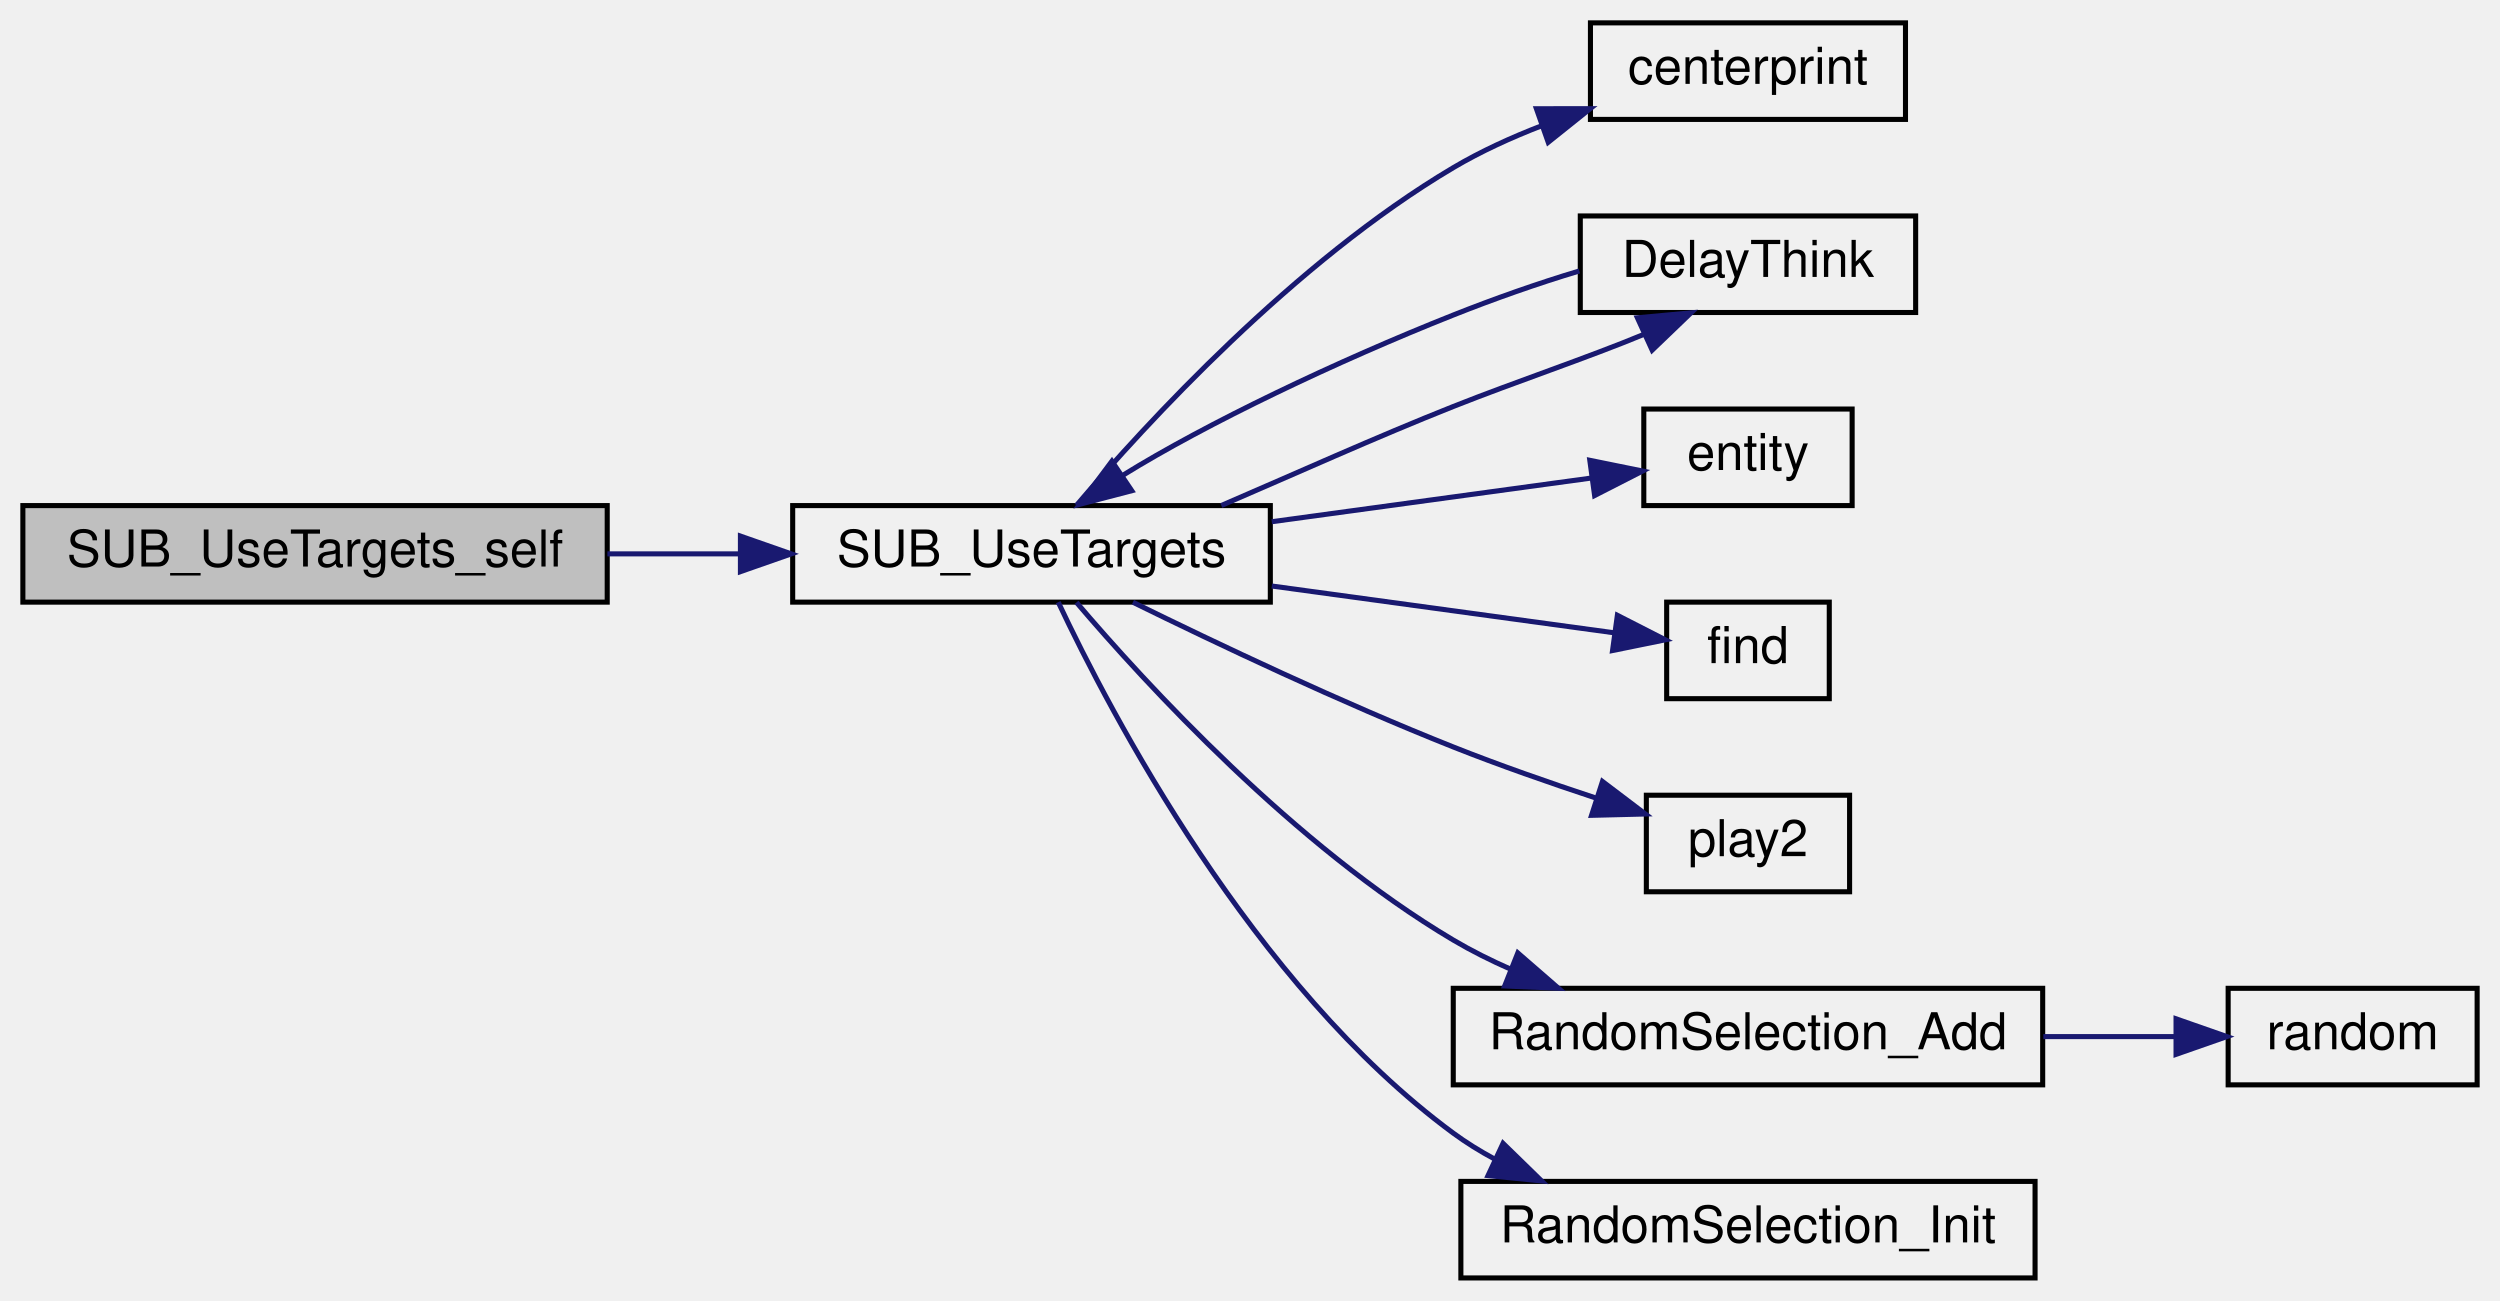
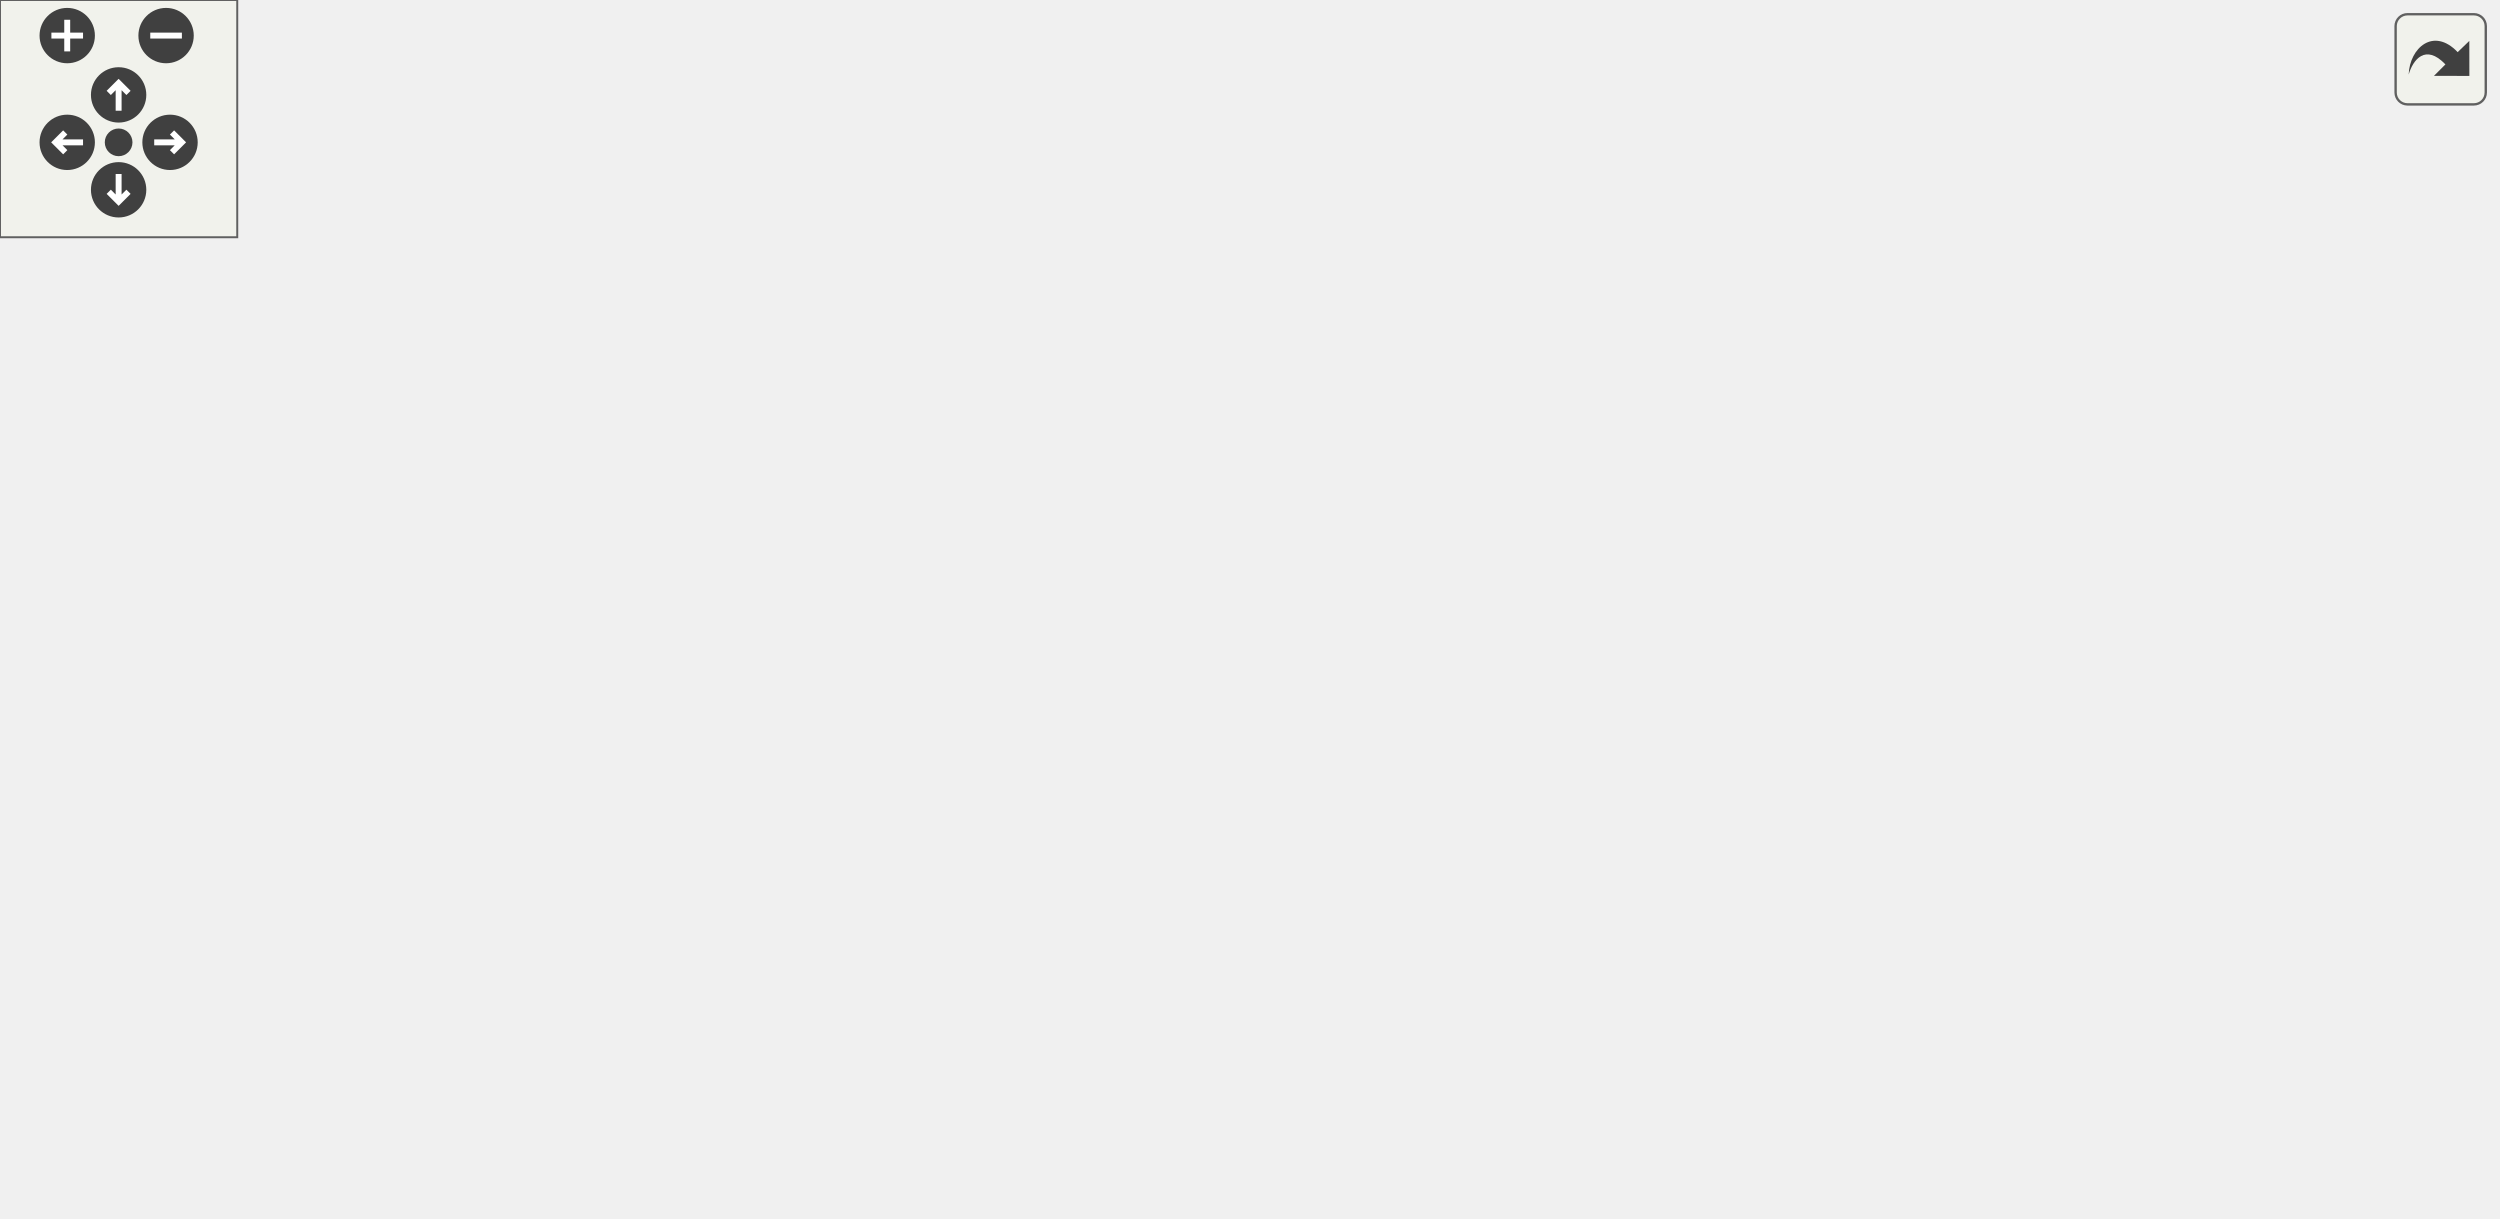
- <svg xmlns="http://www.w3.org/2000/svg" xmlns:xlink="http://www.w3.org/1999/xlink" width="492pt" height="256pt" viewBox="0.00 0.00 492.00 256.00">
-   <g id="graph0" class="graph" transform="scale(1 1) rotate(0) translate(4 252)">
-     <g id="node1" class="node">
-       <polygon fill="#bfbfbf" stroke="black" points="0.5,-133.5 0.5,-152.5 115.5,-152.5 115.5,-133.5 0.5,-133.5" />
-       <text text-anchor="middle" x="58" y="-140.5" font-family="Helvetica,sans-Serif" font-size="10.00">SUB_UseTargets_self</text>
-     </g>
-     <g id="node2" class="node">
-       <g id="a_node2">
-         <a xlink:href="../../d6/d57/triggers_8qc.html#a3905086b3426d8a7b89fe8eff17368c6" target="_top" xlink:title="SUB_UseTargets">
-           <polygon fill="none" stroke="black" points="152,-133.5 152,-152.5 246,-152.5 246,-133.5 152,-133.5" />
-           <text text-anchor="middle" x="199" y="-140.5" font-family="Helvetica,sans-Serif" font-size="10.00">SUB_UseTargets</text>
-         </a>
-       </g>
-     </g>
-     <g id="edge1" class="edge">
-       <path fill="none" stroke="midnightblue" d="M115.537,-143C124.086,-143 132.907,-143 141.457,-143" />
-       <polygon fill="midnightblue" stroke="midnightblue" points="141.715,-146.5 151.715,-143 141.715,-139.5 141.715,-146.5" />
-     </g>
-     <g id="node3" class="node">
-       <g id="a_node3">
-         <a xlink:href="../../d8/de2/menudefs_8qc.html#aa90038262dd0464a4c251487bc5efc9f" target="_top" xlink:title="centerprint">
-           <polygon fill="none" stroke="black" points="309,-228.5 309,-247.5 371,-247.5 371,-228.5 309,-228.5" />
-           <text text-anchor="middle" x="340" y="-235.5" font-family="Helvetica,sans-Serif" font-size="10.00">centerprint</text>
-         </a>
-       </g>
-     </g>
-     <g id="edge2" class="edge">
-       <path fill="none" stroke="midnightblue" d="M207.853,-152.557C221.41,-168.479 250.767,-200.507 282,-219 287.419,-222.209 293.452,-224.961 299.509,-227.293" />
-       <polygon fill="midnightblue" stroke="midnightblue" points="298.366,-230.601 308.96,-230.618 300.689,-223.998 298.366,-230.601" />
-     </g>
-     <g id="node4" class="node">
-       <g id="a_node4">
-         <a xlink:href="../../d6/d57/triggers_8qc.html#a1c58d77ea3f4858ed96288710690cf98" target="_top" xlink:title="DelayThink">
-           <polygon fill="none" stroke="black" points="307,-190.5 307,-209.5 373,-209.5 373,-190.5 307,-190.5" />
-           <text text-anchor="middle" x="340" y="-197.5" font-family="Helvetica,sans-Serif" font-size="10.00">DelayThink</text>
-         </a>
-       </g>
-     </g>
-     <g id="edge3" class="edge">
-       <path fill="none" stroke="midnightblue" d="M236.355,-152.518C250.456,-158.58 266.833,-165.98 282,-172 294.322,-176.891 308.458,-181.609 319.57,-186.221" />
-       <polygon fill="midnightblue" stroke="midnightblue" points="318.236,-189.459 328.786,-190.429 321.143,-183.091 318.236,-189.459" />
-     </g>
-     <g id="node5" class="node">
-       <g id="a_node5">
-         <a xlink:href="../../d4/d0c/csprogsdefs_8qc.html#acbb54a239d76062465dccbc6a6c6e464" target="_top" xlink:title="entity">
-           <polygon fill="none" stroke="black" points="319.5,-152.5 319.5,-171.5 360.5,-171.5 360.5,-152.5 319.5,-152.5" />
-           <text text-anchor="middle" x="340" y="-159.5" font-family="Helvetica,sans-Serif" font-size="10.00">entity</text>
-         </a>
-       </g>
-     </g>
-     <g id="edge5" class="edge">
-       <path fill="none" stroke="midnightblue" d="M246.285,-149.327C267.015,-152.16 290.857,-155.419 309.173,-157.923" />
-       <polygon fill="midnightblue" stroke="midnightblue" points="308.871,-161.414 319.253,-159.301 309.819,-154.479 308.871,-161.414" />
-     </g>
-     <g id="node6" class="node">
-       <g id="a_node6">
-         <a xlink:href="../../d8/de2/menudefs_8qc.html#a53c4a8e7afd17cad92bc00adba96bb78" target="_top" xlink:title="find">
-           <polygon fill="none" stroke="black" points="324,-114.5 324,-133.5 356,-133.5 356,-114.5 324,-114.5" />
-           <text text-anchor="middle" x="340" y="-121.5" font-family="Helvetica,sans-Serif" font-size="10.00">find</text>
-         </a>
-       </g>
-     </g>
-     <g id="edge6" class="edge">
-       <path fill="none" stroke="midnightblue" d="M246.285,-136.673C268.731,-133.605 294.827,-130.038 313.604,-127.471" />
-       <polygon fill="midnightblue" stroke="midnightblue" points="314.297,-130.909 323.731,-126.087 313.349,-123.974 314.297,-130.909" />
-     </g>
-     <g id="node7" class="node">
-       <g id="a_node7">
-         <a xlink:href="../../dc/d73/server_2miscfunctions_8qh.html#a3ad01a00f1af9d663eb5c97259434896" target="_top" xlink:title="play2">
-           <polygon fill="none" stroke="black" points="320,-76.5 320,-95.5 360,-95.5 360,-76.5 320,-76.5" />
-           <text text-anchor="middle" x="340" y="-83.5" font-family="Helvetica,sans-Serif" font-size="10.00">play2</text>
-         </a>
-       </g>
-     </g>
-     <g id="edge7" class="edge">
-       <path fill="none" stroke="midnightblue" d="M218.954,-133.477C235.407,-125.391 259.979,-113.741 282,-105 291.017,-101.421 301.005,-97.935 310.068,-94.947" />
-       <polygon fill="midnightblue" stroke="midnightblue" points="311.364,-98.206 319.807,-91.806 309.216,-91.544 311.364,-98.206" />
-     </g>
-     <g id="node8" class="node">
-       <g id="a_node8">
-         <a xlink:href="../../dc/d95/random_8qc.html#a95527c538e7d69ffdd2779998fdabb42" target="_top" xlink:title="RandomSelection_Add">
-           <polygon fill="none" stroke="black" points="282,-38.5 282,-57.5 398,-57.5 398,-38.5 282,-38.5" />
-           <text text-anchor="middle" x="340" y="-45.5" font-family="Helvetica,sans-Serif" font-size="10.00">RandomSelection_Add</text>
-         </a>
-       </g>
-     </g>
-     <g id="edge8" class="edge">
-       <path fill="none" stroke="midnightblue" d="M207.853,-133.443C221.41,-117.521 250.767,-85.493 282,-67 285.585,-64.877 289.438,-62.955 293.389,-61.221" />
-       <polygon fill="midnightblue" stroke="midnightblue" points="294.708,-64.464 302.705,-57.514 292.12,-57.959 294.708,-64.464" />
-     </g>
-     <g id="node10" class="node">
-       <g id="a_node10">
-         <a xlink:href="../../dc/d95/random_8qc.html#a2d70d358bbf6aa8252f2aebc596d67c1" target="_top" xlink:title="RandomSelection_Init">
-           <polygon fill="none" stroke="black" points="283.5,-0.5 283.5,-19.5 396.5,-19.5 396.5,-0.5 283.5,-0.5" />
-           <text text-anchor="middle" x="340" y="-7.5" font-family="Helvetica,sans-Serif" font-size="10.00">RandomSelection_Init</text>
-         </a>
-       </g>
-     </g>
-     <g id="edge10" class="edge">
-       <path fill="none" stroke="midnightblue" d="M204.263,-133.497C214.491,-111.759 242.534,-58.048 282,-29 284.523,-27.143 287.238,-25.46 290.066,-23.937" />
-       <polygon fill="midnightblue" stroke="midnightblue" points="291.8,-26.99 299.384,-19.592 288.842,-20.646 291.8,-26.99" />
-     </g>
-     <g id="edge4" class="edge">
-       <path fill="none" stroke="midnightblue" d="M306.816,-198.677C298.655,-196.239 289.95,-193.156 282,-190 259.081,-180.903 233.399,-168.654 216.983,-158.47" />
-       <polygon fill="midnightblue" stroke="midnightblue" points="218.731,-155.427 208.48,-152.751 214.825,-161.236 218.731,-155.427" />
-     </g>
-     <g id="node9" class="node">
-       <g id="a_node9">
-         <a xlink:href="../../d8/de2/menudefs_8qc.html#a663ea6aa3c4923b3e065cf91cc319f1b" target="_top" xlink:title="random">
-           <polygon fill="none" stroke="black" points="434.5,-38.5 434.5,-57.5 483.5,-57.5 483.5,-38.5 434.5,-38.5" />
-           <text text-anchor="middle" x="459" y="-45.5" font-family="Helvetica,sans-Serif" font-size="10.00">random</text>
-         </a>
-       </g>
-     </g>
-     <g id="edge9" class="edge">
-       <path fill="none" stroke="midnightblue" d="M398.129,-48C407.002,-48 415.918,-48 424.058,-48" />
-       <polygon fill="midnightblue" stroke="midnightblue" points="424.244,-51.5 434.244,-48 424.244,-44.5 424.244,-51.5" />
+ <svg xmlns="http://www.w3.org/2000/svg" xmlns:xlink="http://www.w3.org/1999/xlink" id="main" version="1.1" xml:space="preserve">
+   <style type="text/css">
+ .edge:hover path { stroke: red; }
+ .edge:hover polygon { stroke: red; fill: red; }
+ </style>
+   <defs>
+     <circle id="rim" cx="0" cy="0" r="7" />
+     <circle id="rim2" cx="0" cy="0" r="3.5" />
+     <g id="zoomPlus">
+       <use xlink:href="#rim" fill="#404040">
+         <set attributeName="fill" to="#808080" begin="zoomplus.mouseover" end="zoomplus.mouseout" />
+       </use>
+       <path d="M-4,0h8M0,-4v8" fill="none" stroke="white" stroke-width="1.5" pointer-events="none" />
+     </g>
+     <g id="zoomMin">
+       <use xlink:href="#rim" fill="#404040">
+         <set attributeName="fill" to="#808080" begin="zoomminus.mouseover" end="zoomminus.mouseout" />
+       </use>
+       <path d="M-4,0h8" fill="none" stroke="white" stroke-width="1.5" pointer-events="none" />
+     </g>
+     <g id="dirArrow">
+       <path fill="none" stroke="white" stroke-width="1.5" d="M0,-3.0v7 M-2.5,-0.5L0,-3.0L2.5,-0.5" />
+     </g>
+     <g id="resetDef">
+       <use xlink:href="#rim2" fill="#404040">
+         <set attributeName="fill" to="#808080" begin="reset.mouseover" end="reset.mouseout" />
+       </use>
+     </g>
+   </defs>
+   <svg id="graph" class="graph">
+     <g id="viewport">
+       <g id="node1" class="node">
+         <polygon fill="#bfbfbf" stroke="black" points="0.5,-171.5 0.5,-190.5 115.5,-190.5 115.5,-171.5 0.5,-171.5" />
+         <text text-anchor="middle" x="58" y="-178.5" font-family="Helvetica,sans-Serif" font-size="10.00">SUB_UseTargets_self</text>
+       </g>
+       <g id="node2" class="node">
+         <g id="a_node2">
+           <a xlink:href="../../d6/d57/triggers_8qc.html#a3905086b3426d8a7b89fe8eff17368c6" target="_top" xlink:title="SUB_UseTargets">
+             <polygon fill="none" stroke="black" points="152,-171.5 152,-190.5 246,-190.5 246,-171.5 152,-171.5" />
+             <text text-anchor="middle" x="199" y="-178.5" font-family="Helvetica,sans-Serif" font-size="10.00">SUB_UseTargets</text>
+           </a>
+         </g>
+       </g>
+       <g id="edge1" class="edge">
+         <path fill="none" stroke="midnightblue" d="M115.537,-181C124.086,-181 132.907,-181 141.457,-181" />
+         <polygon fill="midnightblue" stroke="midnightblue" points="141.715,-184.5 151.715,-181 141.715,-177.5 141.715,-184.5" />
+       </g>
+       <g id="node3" class="node">
+         <g id="a_node3">
+           <a xlink:href="../../d6/d57/triggers_8qc.html#aecde2ff58098fdd6d2d87d27dfea8282" target="_top" xlink:title="SUB_UseTargets_Ex">
+             <polygon fill="none" stroke="black" points="282.5,-133.5 282.5,-152.5 393.5,-152.5 393.5,-133.5 282.5,-133.5" />
+             <text text-anchor="middle" x="338" y="-140.5" font-family="Helvetica,sans-Serif" font-size="10.00">SUB_UseTargets_Ex</text>
+           </a>
+         </g>
+       </g>
+       <g id="edge2" class="edge">
+         <path fill="none" stroke="midnightblue" d="M234.571,-171.411C252.175,-166.528 273.779,-160.536 292.601,-155.315" />
+         <polygon fill="midnightblue" stroke="midnightblue" points="293.739,-158.631 302.44,-152.586 291.868,-151.886 293.739,-158.631" />
+       </g>
+       <g id="node4" class="node">
+         <g id="a_node4">
+           <a xlink:href="../../d8/de2/menudefs_8qc.html#aa90038262dd0464a4c251487bc5efc9f" target="_top" xlink:title="centerprint">
+             <polygon fill="none" stroke="black" points="457,-190.5 457,-209.5 519,-209.5 519,-190.5 457,-190.5" />
+             <text text-anchor="middle" x="488" y="-197.5" font-family="Helvetica,sans-Serif" font-size="10.00">centerprint</text>
+           </a>
+         </g>
+       </g>
+       <g id="edge3" class="edge">
+         <path fill="none" stroke="midnightblue" d="M360.517,-152.513C378.844,-160.489 405.953,-171.985 430,-181 435.569,-183.088 441.485,-185.188 447.316,-187.191" />
+         <polygon fill="midnightblue" stroke="midnightblue" points="446.381,-190.57 456.976,-190.453 448.621,-183.938 446.381,-190.57" />
+       </g>
+       <g id="node5" class="node">
+         <g id="a_node5">
+           <a xlink:href="../../d6/d57/triggers_8qc.html#a1c58d77ea3f4858ed96288710690cf98" target="_top" xlink:title="DelayThink">
+             <polygon fill="none" stroke="black" points="455,-228.5 455,-247.5 521,-247.5 521,-228.5 455,-228.5" />
+             <text text-anchor="middle" x="488" y="-235.5" font-family="Helvetica,sans-Serif" font-size="10.00">DelayThink</text>
+           </a>
+         </g>
+       </g>
+       <g id="edge4" class="edge">
+         <path fill="none" stroke="midnightblue" d="M347.943,-152.501C363.323,-168.34 396.384,-200.25 430,-219 434.783,-221.668 440.001,-224.04 445.275,-226.127" />
+         <polygon fill="midnightblue" stroke="midnightblue" points="444.153,-229.443 454.747,-229.575 446.547,-222.865 444.153,-229.443" />
+       </g>
+       <g id="node6" class="node">
+         <g id="a_node6">
+           <a xlink:href="../../d4/d0c/csprogsdefs_8qc.html#acbb54a239d76062465dccbc6a6c6e464" target="_top" xlink:title="entity">
+             <polygon fill="none" stroke="black" points="467.5,-152.5 467.5,-171.5 508.5,-171.5 508.5,-152.5 467.5,-152.5" />
+             <text text-anchor="middle" x="488" y="-159.5" font-family="Helvetica,sans-Serif" font-size="10.00">entity</text>
+           </a>
+         </g>
+       </g>
+       <g id="edge6" class="edge">
+         <path fill="none" stroke="midnightblue" d="M393.689,-150.021C415.165,-152.778 438.975,-155.835 457.167,-158.17" />
+         <polygon fill="midnightblue" stroke="midnightblue" points="456.805,-161.652 467.17,-159.454 457.697,-154.709 456.805,-161.652" />
+       </g>
+       <g id="node7" class="node">
+         <g id="a_node7">
+           <a xlink:href="../../d8/de2/menudefs_8qc.html#a53c4a8e7afd17cad92bc00adba96bb78" target="_top" xlink:title="find">
+             <polygon fill="none" stroke="black" points="472,-114.5 472,-133.5 504,-133.5 504,-114.5 472,-114.5" />
+             <text text-anchor="middle" x="488" y="-121.5" font-family="Helvetica,sans-Serif" font-size="10.00">find</text>
+           </a>
+         </g>
+       </g>
+       <g id="edge7" class="edge">
+         <path fill="none" stroke="midnightblue" d="M393.689,-135.979C417.093,-132.975 443.267,-129.614 461.924,-127.219" />
+         <polygon fill="midnightblue" stroke="midnightblue" points="462.489,-130.675 471.962,-125.931 461.598,-123.732 462.489,-130.675" />
+       </g>
+       <g id="node8" class="node">
+         <g id="a_node8">
+           <a xlink:href="../../dc/d73/server_2miscfunctions_8qh.html#a3ad01a00f1af9d663eb5c97259434896" target="_top" xlink:title="play2">
+             <polygon fill="none" stroke="black" points="468,-76.5 468,-95.5 508,-95.5 508,-76.5 468,-76.5" />
+             <text text-anchor="middle" x="488" y="-83.5" font-family="Helvetica,sans-Serif" font-size="10.00">play2</text>
+           </a>
+         </g>
+       </g>
+       <g id="edge8" class="edge">
+         <path fill="none" stroke="midnightblue" d="M360.517,-133.487C378.844,-125.511 405.953,-114.015 430,-105 439.084,-101.595 449.09,-98.156 458.15,-95.158" />
+         <polygon fill="midnightblue" stroke="midnightblue" points="459.455,-98.414 467.877,-91.985 457.284,-91.759 459.455,-98.414" />
+       </g>
+       <g id="node9" class="node">
+         <g id="a_node9">
+           <a xlink:href="../../dc/d95/random_8qc.html#a95527c538e7d69ffdd2779998fdabb42" target="_top" xlink:title="RandomSelection_Add">
+             <polygon fill="none" stroke="black" points="430,-38.5 430,-57.5 546,-57.5 546,-38.5 430,-38.5" />
+             <text text-anchor="middle" x="488" y="-45.5" font-family="Helvetica,sans-Serif" font-size="10.00">RandomSelection_Add</text>
+           </a>
+         </g>
+       </g>
+       <g id="edge9" class="edge">
+         <path fill="none" stroke="midnightblue" d="M347.943,-133.499C363.323,-117.66 396.384,-85.75 430,-67 433.741,-64.913 437.748,-63.008 441.84,-61.278" />
+         <polygon fill="midnightblue" stroke="midnightblue" points="443.391,-64.431 451.456,-57.56 440.867,-57.902 443.391,-64.431" />
+       </g>
+       <g id="node11" class="node">
+         <g id="a_node11">
+           <a xlink:href="../../dc/d95/random_8qc.html#a2d70d358bbf6aa8252f2aebc596d67c1" target="_top" xlink:title="RandomSelection_Init">
+             <polygon fill="none" stroke="black" points="431.5,-0.5 431.5,-19.5 544.5,-19.5 544.5,-0.5 431.5,-0.5" />
+             <text text-anchor="middle" x="488" y="-7.5" font-family="Helvetica,sans-Serif" font-size="10.00">RandomSelection_Init</text>
+           </a>
+         </g>
+       </g>
+       <g id="edge11" class="edge">
+         <path fill="none" stroke="midnightblue" d="M344.197,-133.183C356.289,-111.264 388.47,-57.991 430,-29 432.737,-27.089 435.68,-25.359 438.736,-23.795" />
+         <polygon fill="midnightblue" stroke="midnightblue" points="440.447,-26.864 448.144,-19.583 437.586,-20.475 440.447,-26.864" />
+       </g>
+       <g id="edge5" class="edge">
+         <path fill="none" stroke="midnightblue" d="M454.807,-231.606C406.677,-222.047 315.298,-203.899 256.056,-192.133" />
+         <polygon fill="midnightblue" stroke="midnightblue" points="256.602,-188.673 246.112,-190.158 255.238,-195.539 256.602,-188.673" />
+       </g>
+       <g id="node10" class="node">
+         <g id="a_node10">
+           <a xlink:href="../../d8/de2/menudefs_8qc.html#a663ea6aa3c4923b3e065cf91cc319f1b" target="_top" xlink:title="random">
+             <polygon fill="none" stroke="black" points="582.5,-38.5 582.5,-57.5 631.5,-57.5 631.5,-38.5 582.5,-38.5" />
+             <text text-anchor="middle" x="607" y="-45.5" font-family="Helvetica,sans-Serif" font-size="10.00">random</text>
+           </a>
+         </g>
+       </g>
+       <g id="edge10" class="edge">
+         <path fill="none" stroke="midnightblue" d="M546.129,-48C555.002,-48 563.918,-48 572.058,-48" />
+         <polygon fill="midnightblue" stroke="midnightblue" points="572.244,-51.5 582.244,-48 572.244,-44.5 572.244,-51.5" />
+       </g>
+     </g>
+   </svg>
+   <g id="navigator" transform="translate(0 0)" fill="#404254">
+     <rect fill="#f2f5e9" fill-opacity="0.5" stroke="#606060" stroke-width=".5" x="0" y="0" width="60" height="60" />
+     <use id="zoomplus" xlink:href="#zoomPlus" x="17" y="9" />
+     <use id="zoomminus" xlink:href="#zoomMin" x="42" y="9" />
+     <use id="reset" xlink:href="#resetDef" x="30" y="36" />
+     <g id="arrowUp" xlink:href="#dirArrow" transform="translate(30 24)">
+       <use xlink:href="#rim" fill="#404040">
+         <set attributeName="fill" to="#808080" begin="arrowUp.mouseover" end="arrowUp.mouseout" />
+       </use>
+       <path fill="none" stroke="white" stroke-width="1.5" d="M0,-3.0v7 M-2.5,-0.5L0,-3.0L2.5,-0.5" />
+     </g>
+     <g id="arrowRight" xlink:href="#dirArrow" transform="rotate(90) translate(36 -43)">
+       <use xlink:href="#rim" fill="#404040">
+         <set attributeName="fill" to="#808080" begin="arrowRight.mouseover" end="arrowRight.mouseout" />
+       </use>
+       <path fill="none" stroke="white" stroke-width="1.5" d="M0,-3.0v7 M-2.5,-0.5L0,-3.0L2.5,-0.5" />
+     </g>
+     <g id="arrowDown" xlink:href="#dirArrow" transform="rotate(180) translate(-30 -48)">
+       <use xlink:href="#rim" fill="#404040">
+         <set attributeName="fill" to="#808080" begin="arrowDown.mouseover" end="arrowDown.mouseout" />
+       </use>
+       <path fill="none" stroke="white" stroke-width="1.5" d="M0,-3.0v7 M-2.5,-0.5L0,-3.0L2.5,-0.5" />
+     </g>
+     <g id="arrowLeft" xlink:href="#dirArrow" transform="rotate(270) translate(-36 17)">
+       <use xlink:href="#rim" fill="#404040">
+         <set attributeName="fill" to="#808080" begin="arrowLeft.mouseover" end="arrowLeft.mouseout" />
+       </use>
+       <path fill="none" stroke="white" stroke-width="1.5" d="M0,-3.0v7 M-2.5,-0.5L0,-3.0L2.5,-0.5" />
    </g>
  </g>
+   <svg viewBox="0 0 15 15" width="100%" height="30px" preserveAspectRatio="xMaxYMin meet">
+     <g id="arrow_out" transform="scale(0.3 0.3)">
+       <a xlink:href="triggers_8qc_af35303edb77219011687ee071d968f01_cgraph_org.svg" target="_base">
+         <rect id="button" ry="5" rx="5" y="6" x="6" height="38" width="38" fill="#f2f5e9" fill-opacity="0.5" stroke="#606060" stroke-width="1.0" />
+         <path id="arrow" d="M 11.5,31.437 C 11.94,20.098 22.043,11.323 32.159,21.979 L 37.069,17.246 C 37.069,17.246 37.088,32 37.088,32 L 22.16,31.978 C 22.16,31.978 26.998,27.14 26.998,27.14 C 18.529,18.264 13.292,25.23 11.5,31.437 z" style="fill:#404040;" />
+       </a>
+     </g>
+   </svg>
</svg>
